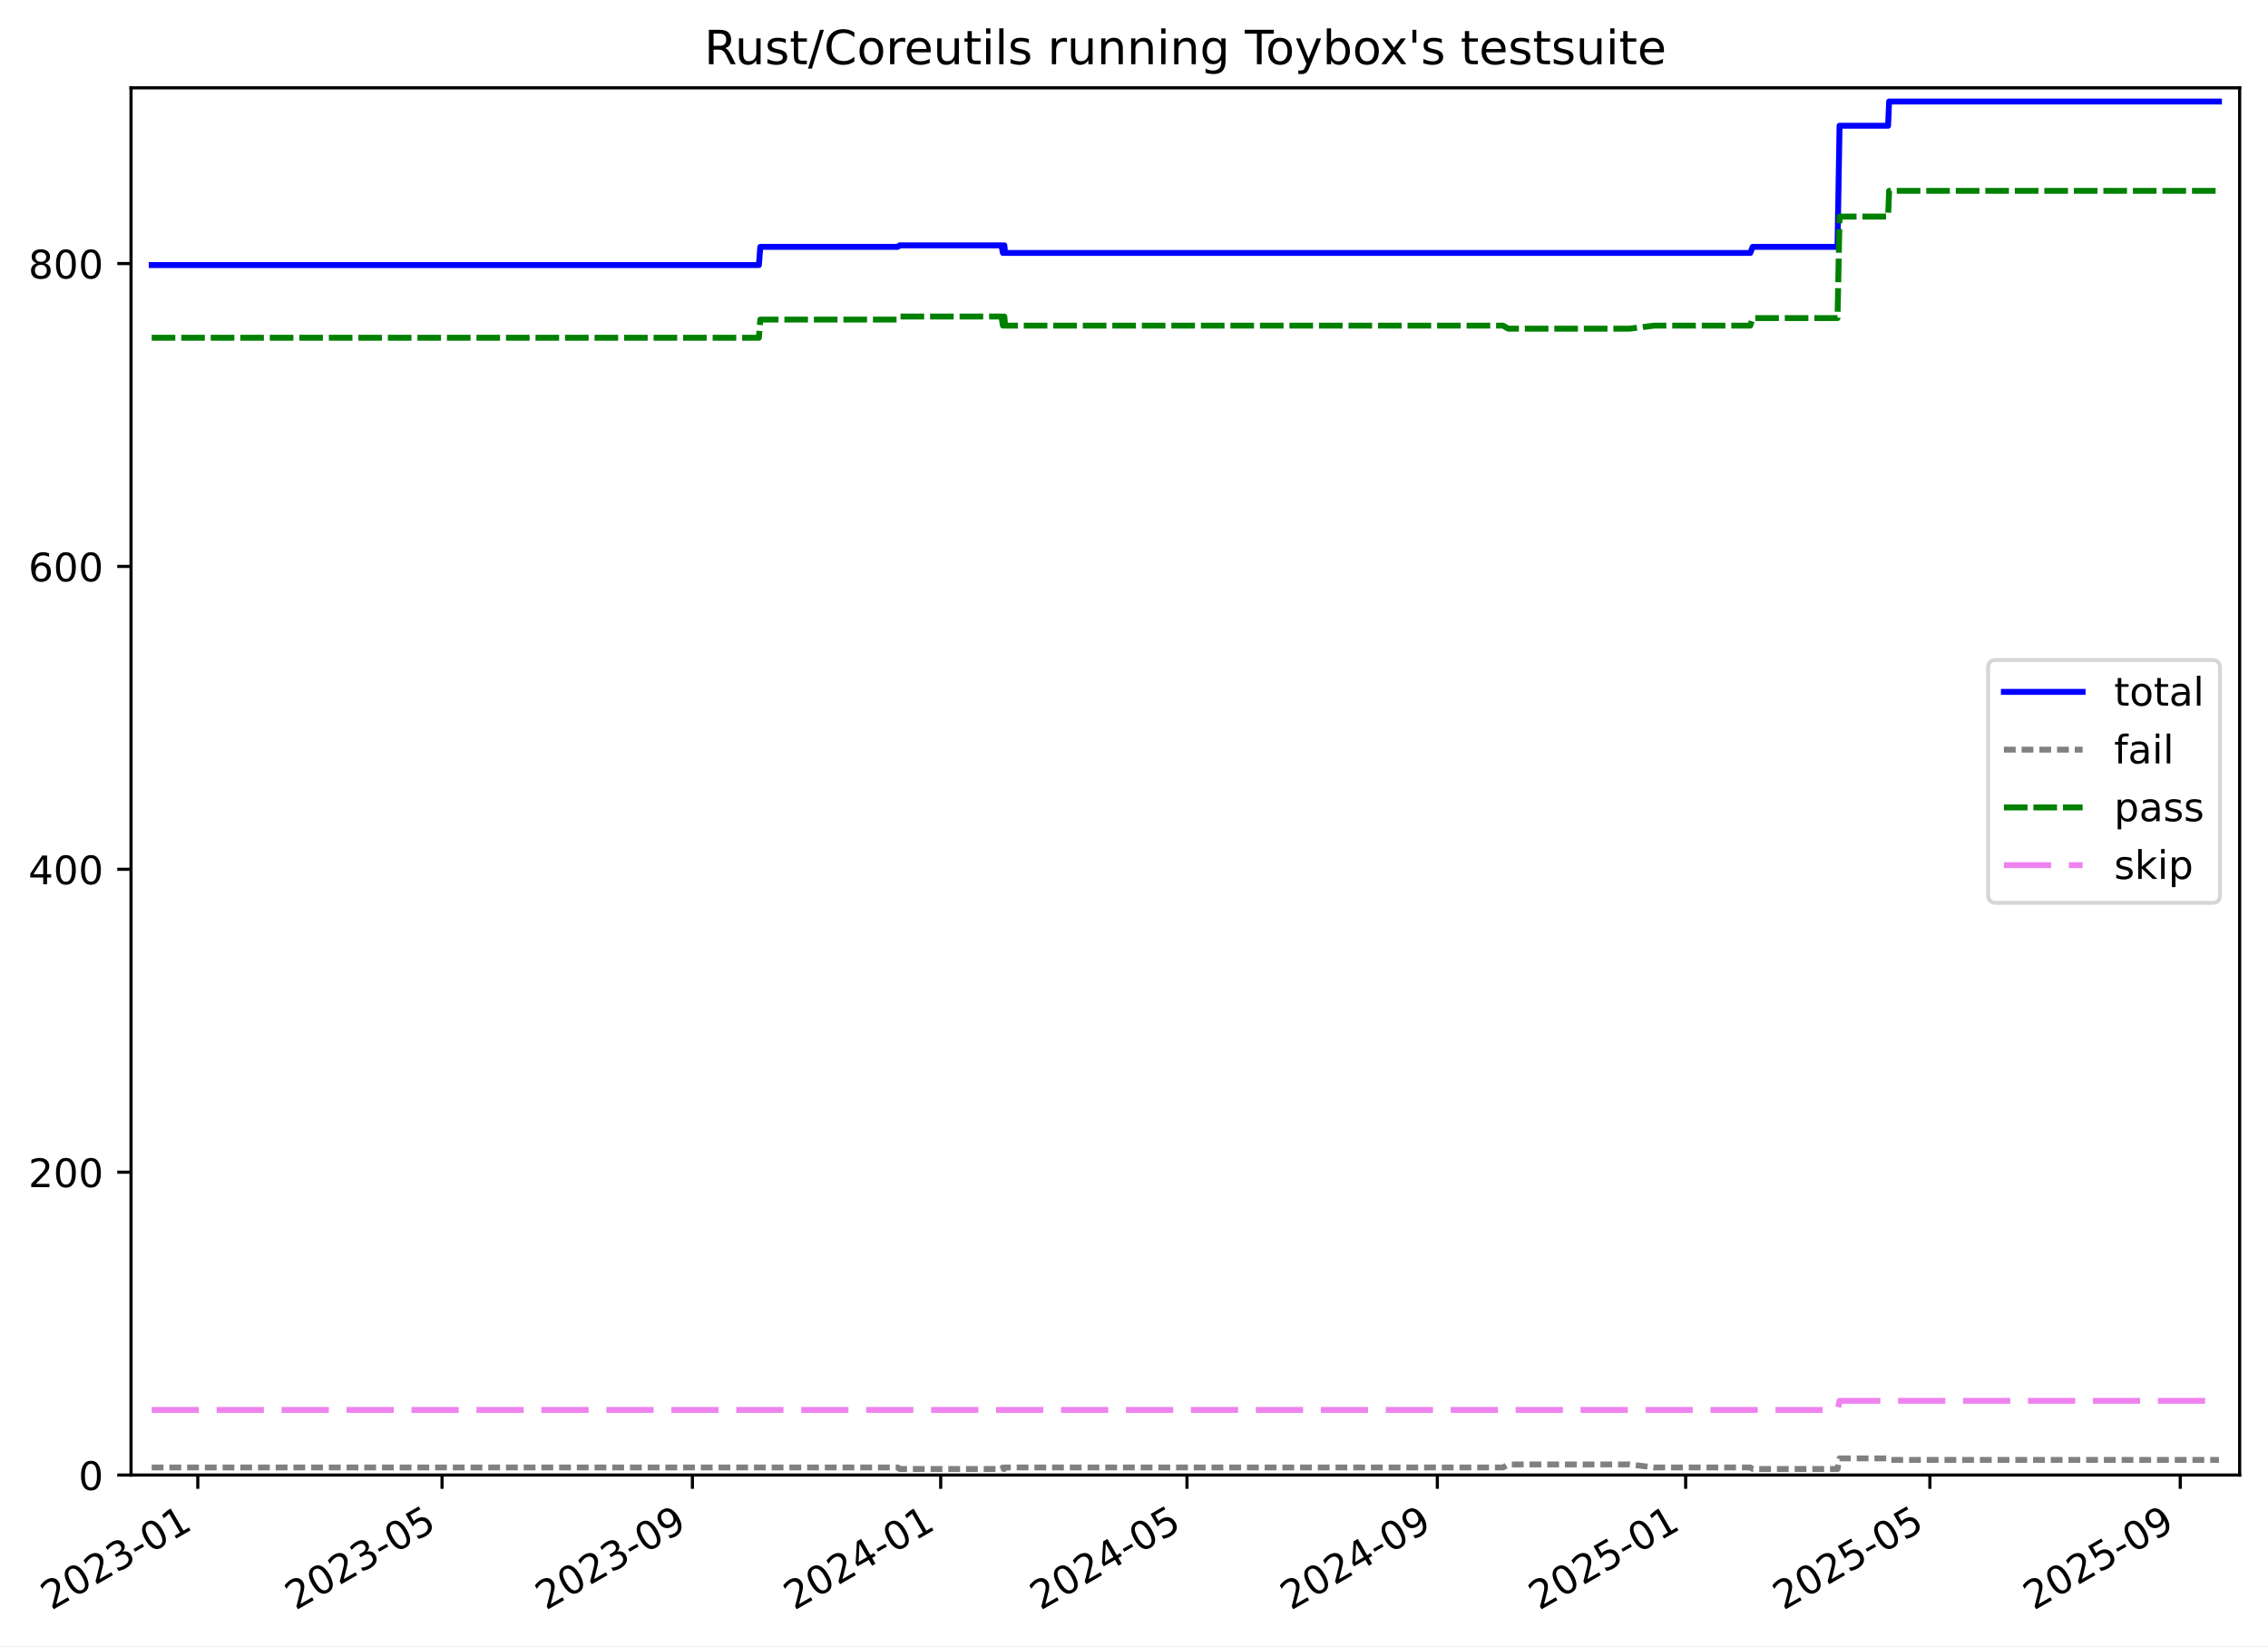
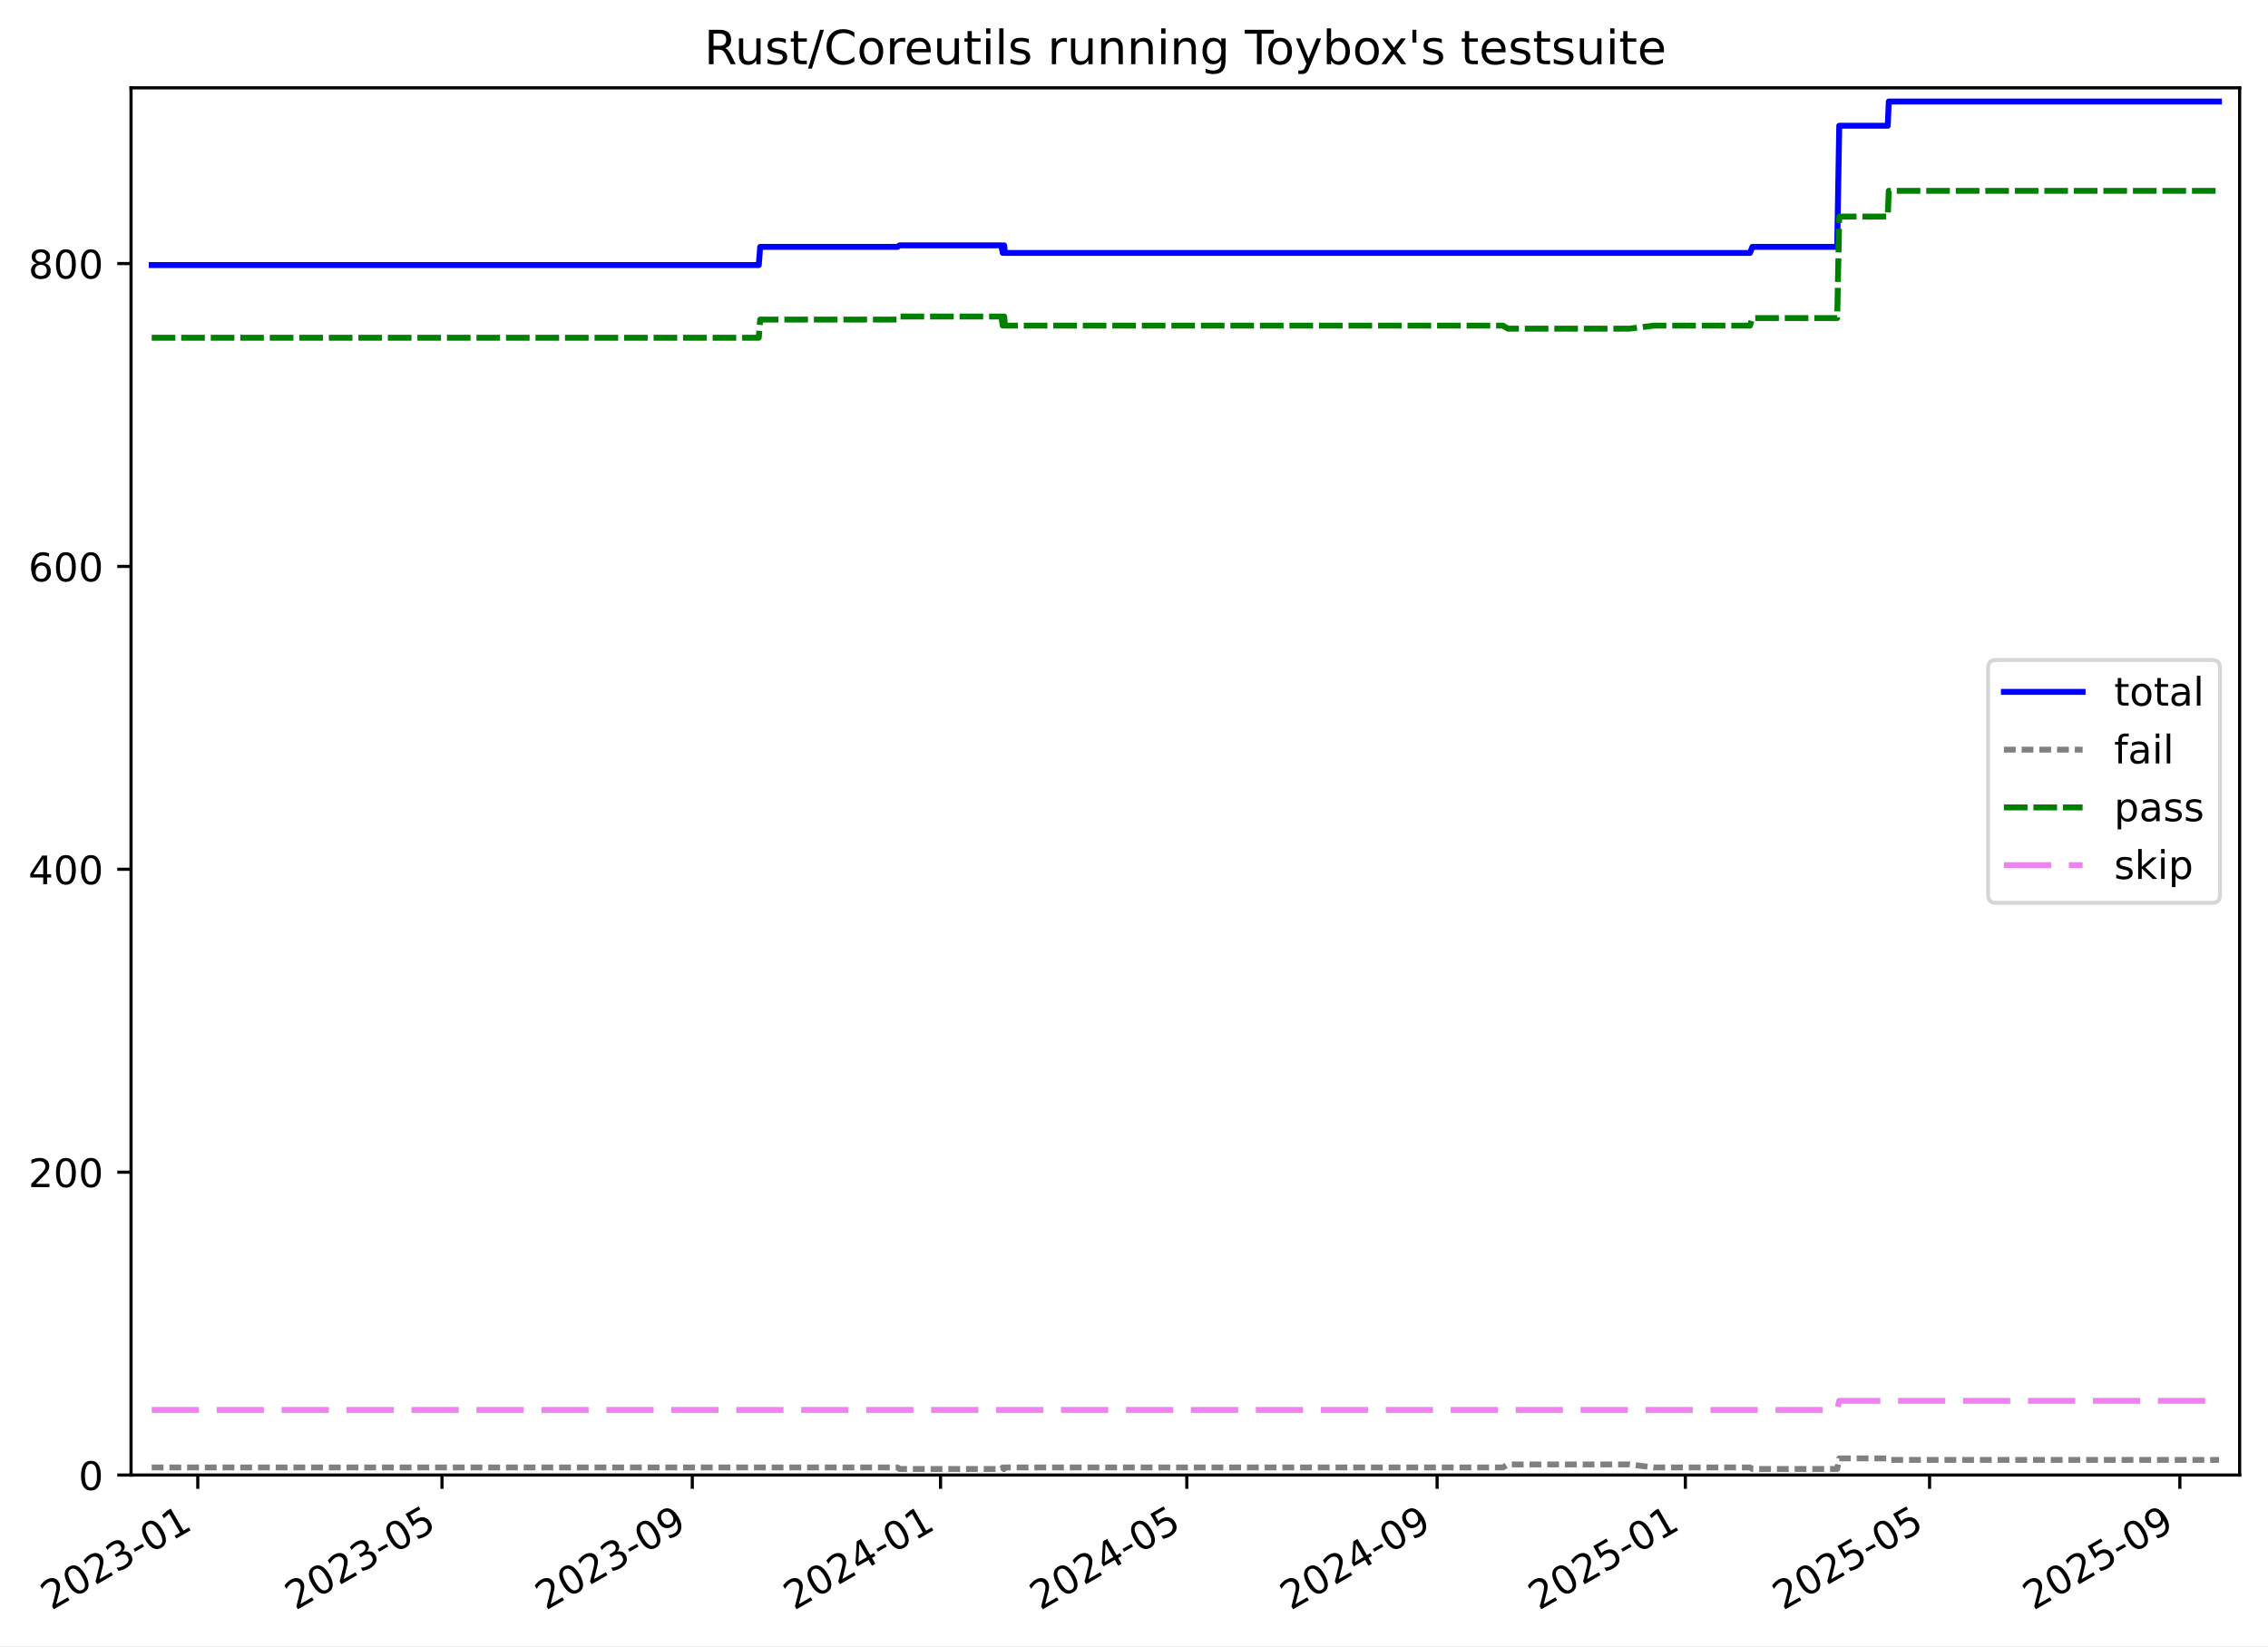
<svg xmlns="http://www.w3.org/2000/svg" xmlns:xlink="http://www.w3.org/1999/xlink" width="576.168pt" height="418.303pt" viewBox="0 0 576.168 418.303" version="1.1">
  <defs>
    <style type="text/css">*{stroke-linejoin: round; stroke-linecap: butt}</style>
  </defs>
  <g id="figure_1">
    <g id="patch_1">
      <path d="M -0 418.303  L 576.168 418.303  L 576.168 0  L -0 0  z " style="fill: #ffffff" />
    </g>
    <g id="axes_1">
      <g id="patch_2">
        <path d="M 33.288 374.83  L 568.967 374.83  L 568.967 22.318  L 33.288 22.318  z " style="fill: #ffffff" />
      </g>
      <g id="matplotlib.axis_1">
        <g id="xtick_1">
          <g id="line2d_1">
            <defs>
-               <path id="m6a2693b051" d="M 0 0  L 0 3.5  " style="stroke: #000000; stroke-width: 0.8" />
-             </defs>
-             <g>
-               <use xlink:href="#m6a2693b051" x="50.249" y="374.83" style="stroke: #000000; stroke-width: 0.8" />
+               <path id="md55219251c" d="M 0 0  L 0 3.5  " style="stroke: #000000; stroke-width: 0.8" />
+             </defs>
+             <g>
+               <use xlink:href="#md55219251c" x="50.247" y="374.83" style="stroke: #000000; stroke-width: 0.8" />
            </g>
          </g>
          <g id="text_1">
-             <g transform="translate(13.02424 409.302) rotate(-30) scale(0.1 -0.1)">
+             <g transform="translate(13.02206 409.302) rotate(-30) scale(0.1 -0.1)">
              <defs>
                <path id="DejaVuSans-32" d="M 1228 531  L 3431 531  L 3431 0  L 469 0  L 469 531  Q 828 903 1448 1529  Q 2069 2156 2228 2338  Q 2531 2678 2651 2914  Q 2772 3150 2772 3378  Q 2772 3750 2511 3984  Q 2250 4219 1831 4219  Q 1534 4219 1204 4116  Q 875 4013 500 3803  L 500 4441  Q 881 4594 1212 4672  Q 1544 4750 1819 4750  Q 2544 4750 2975 4387  Q 3406 4025 3406 3419  Q 3406 3131 3298 2873  Q 3191 2616 2906 2266  Q 2828 2175 2409 1742  Q 1991 1309 1228 531  z " transform="scale(0.015625)" />
                <path id="DejaVuSans-30" d="M 2034 4250  Q 1547 4250 1301 3770  Q 1056 3291 1056 2328  Q 1056 1369 1301 889  Q 1547 409 2034 409  Q 2525 409 2770 889  Q 3016 1369 3016 2328  Q 3016 3291 2770 3770  Q 2525 4250 2034 4250  z M 2034 4750  Q 2819 4750 3233 4129  Q 3647 3509 3647 2328  Q 3647 1150 3233 529  Q 2819 -91 2034 -91  Q 1250 -91 836 529  Q 422 1150 422 2328  Q 422 3509 836 4129  Q 1250 4750 2034 4750  z " transform="scale(0.015625)" />
                <path id="DejaVuSans-33" d="M 2597 2516  Q 3050 2419 3304 2112  Q 3559 1806 3559 1356  Q 3559 666 3084 287  Q 2609 -91 1734 -91  Q 1441 -91 1130 -33  Q 819 25 488 141  L 488 750  Q 750 597 1062 519  Q 1375 441 1716 441  Q 2309 441 2620 675  Q 2931 909 2931 1356  Q 2931 1769 2642 2001  Q 2353 2234 1838 2234  L 1294 2234  L 1294 2753  L 1863 2753  Q 2328 2753 2575 2939  Q 2822 3125 2822 3475  Q 2822 3834 2567 4026  Q 2313 4219 1838 4219  Q 1578 4219 1281 4162  Q 984 4106 628 3988  L 628 4550  Q 988 4650 1302 4700  Q 1616 4750 1894 4750  Q 2613 4750 3031 4423  Q 3450 4097 3450 3541  Q 3450 3153 3228 2886  Q 3006 2619 2597 2516  z " transform="scale(0.015625)" />
                <path id="DejaVuSans-2d" d="M 313 2009  L 1997 2009  L 1997 1497  L 313 1497  L 313 2009  z " transform="scale(0.015625)" />
                <path id="DejaVuSans-31" d="M 794 531  L 1825 531  L 1825 4091  L 703 3866  L 703 4441  L 1819 4666  L 2450 4666  L 2450 531  L 3481 531  L 3481 0  L 794 0  L 794 531  z " transform="scale(0.015625)" />
              </defs>
              <use xlink:href="#DejaVuSans-32" />
              <use xlink:href="#DejaVuSans-30" x="63.623" />
              <use xlink:href="#DejaVuSans-32" x="127.246" />
              <use xlink:href="#DejaVuSans-33" x="190.869" />
              <use xlink:href="#DejaVuSans-2d" x="254.492" />
              <use xlink:href="#DejaVuSans-30" x="290.576" />
              <use xlink:href="#DejaVuSans-31" x="354.199" />
            </g>
          </g>
        </g>
        <g id="xtick_2">
          <g id="line2d_2">
            <g>
-               <use xlink:href="#m6a2693b051" x="112.297" y="374.83" style="stroke: #000000; stroke-width: 0.8" />
+               <use xlink:href="#md55219251c" x="112.284" y="374.83" style="stroke: #000000; stroke-width: 0.8" />
            </g>
          </g>
          <g id="text_2">
-             <g transform="translate(75.07258 409.302) rotate(-30) scale(0.1 -0.1)">
+             <g transform="translate(75.05886 409.302) rotate(-30) scale(0.1 -0.1)">
              <defs>
                <path id="DejaVuSans-35" d="M 691 4666  L 3169 4666  L 3169 4134  L 1269 4134  L 1269 2991  Q 1406 3038 1543 3061  Q 1681 3084 1819 3084  Q 2600 3084 3056 2656  Q 3513 2228 3513 1497  Q 3513 744 3044 326  Q 2575 -91 1722 -91  Q 1428 -91 1123 -41  Q 819 9 494 109  L 494 744  Q 775 591 1075 516  Q 1375 441 1709 441  Q 2250 441 2565 725  Q 2881 1009 2881 1497  Q 2881 1984 2565 2268  Q 2250 2553 1709 2553  Q 1456 2553 1204 2497  Q 953 2441 691 2322  L 691 4666  z " transform="scale(0.015625)" />
              </defs>
              <use xlink:href="#DejaVuSans-32" />
              <use xlink:href="#DejaVuSans-30" x="63.623" />
              <use xlink:href="#DejaVuSans-32" x="127.246" />
              <use xlink:href="#DejaVuSans-33" x="190.869" />
              <use xlink:href="#DejaVuSans-2d" x="254.492" />
              <use xlink:href="#DejaVuSans-30" x="290.576" />
              <use xlink:href="#DejaVuSans-35" x="354.199" />
            </g>
          </g>
        </g>
        <g id="xtick_3">
          <g id="line2d_3">
            <g>
-               <use xlink:href="#m6a2693b051" x="175.897" y="374.83" style="stroke: #000000; stroke-width: 0.8" />
+               <use xlink:href="#md55219251c" x="175.871" y="374.83" style="stroke: #000000; stroke-width: 0.8" />
            </g>
          </g>
          <g id="text_3">
-             <g transform="translate(138.6721 409.302) rotate(-30) scale(0.1 -0.1)">
+             <g transform="translate(138.6466 409.302) rotate(-30) scale(0.1 -0.1)">
              <defs>
                <path id="DejaVuSans-39" d="M 703 97  L 703 672  Q 941 559 1184 500  Q 1428 441 1663 441  Q 2288 441 2617 861  Q 2947 1281 2994 2138  Q 2813 1869 2534 1725  Q 2256 1581 1919 1581  Q 1219 1581 811 2004  Q 403 2428 403 3163  Q 403 3881 828 4315  Q 1253 4750 1959 4750  Q 2769 4750 3195 4129  Q 3622 3509 3622 2328  Q 3622 1225 3098 567  Q 2575 -91 1691 -91  Q 1453 -91 1209 -44  Q 966 3 703 97  z M 1959 2075  Q 2384 2075 2632 2365  Q 2881 2656 2881 3163  Q 2881 3666 2632 3958  Q 2384 4250 1959 4250  Q 1534 4250 1286 3958  Q 1038 3666 1038 3163  Q 1038 2656 1286 2365  Q 1534 2075 1959 2075  z " transform="scale(0.015625)" />
              </defs>
              <use xlink:href="#DejaVuSans-32" />
              <use xlink:href="#DejaVuSans-30" x="63.623" />
              <use xlink:href="#DejaVuSans-32" x="127.246" />
              <use xlink:href="#DejaVuSans-33" x="190.869" />
              <use xlink:href="#DejaVuSans-2d" x="254.492" />
              <use xlink:href="#DejaVuSans-30" x="290.576" />
              <use xlink:href="#DejaVuSans-39" x="354.199" />
            </g>
          </g>
        </g>
        <g id="xtick_4">
          <g id="line2d_4">
            <g>
-               <use xlink:href="#m6a2693b051" x="238.979" y="374.83" style="stroke: #000000; stroke-width: 0.8" />
+               <use xlink:href="#md55219251c" x="238.942" y="374.83" style="stroke: #000000; stroke-width: 0.8" />
            </g>
          </g>
          <g id="text_4">
-             <g transform="translate(201.7546 409.302) rotate(-30) scale(0.1 -0.1)">
+             <g transform="translate(201.7173 409.302) rotate(-30) scale(0.1 -0.1)">
              <defs>
                <path id="DejaVuSans-34" d="M 2419 4116  L 825 1625  L 2419 1625  L 2419 4116  z M 2253 4666  L 3047 4666  L 3047 1625  L 3713 1625  L 3713 1100  L 3047 1100  L 3047 0  L 2419 0  L 2419 1100  L 313 1100  L 313 1709  L 2253 4666  z " transform="scale(0.015625)" />
              </defs>
              <use xlink:href="#DejaVuSans-32" />
              <use xlink:href="#DejaVuSans-30" x="63.623" />
              <use xlink:href="#DejaVuSans-32" x="127.246" />
              <use xlink:href="#DejaVuSans-34" x="190.869" />
              <use xlink:href="#DejaVuSans-2d" x="254.492" />
              <use xlink:href="#DejaVuSans-30" x="290.576" />
              <use xlink:href="#DejaVuSans-31" x="354.199" />
            </g>
          </g>
        </g>
        <g id="xtick_5">
          <g id="line2d_5">
            <g>
-               <use xlink:href="#m6a2693b051" x="301.545" y="374.83" style="stroke: #000000; stroke-width: 0.8" />
+               <use xlink:href="#md55219251c" x="301.496" y="374.83" style="stroke: #000000; stroke-width: 0.8" />
            </g>
          </g>
          <g id="text_5">
-             <g transform="translate(264.32 409.302) rotate(-30) scale(0.1 -0.1)">
+             <g transform="translate(264.2711 409.302) rotate(-30) scale(0.1 -0.1)">
              <use xlink:href="#DejaVuSans-32" />
              <use xlink:href="#DejaVuSans-30" x="63.623" />
              <use xlink:href="#DejaVuSans-32" x="127.246" />
              <use xlink:href="#DejaVuSans-34" x="190.869" />
              <use xlink:href="#DejaVuSans-2d" x="254.492" />
              <use xlink:href="#DejaVuSans-30" x="290.576" />
              <use xlink:href="#DejaVuSans-35" x="354.199" />
            </g>
          </g>
        </g>
        <g id="xtick_6">
          <g id="line2d_6">
            <g>
-               <use xlink:href="#m6a2693b051" x="365.144" y="374.83" style="stroke: #000000; stroke-width: 0.8" />
+               <use xlink:href="#md55219251c" x="365.084" y="374.83" style="stroke: #000000; stroke-width: 0.8" />
            </g>
          </g>
          <g id="text_6">
-             <g transform="translate(327.9196 409.302) rotate(-30) scale(0.1 -0.1)">
+             <g transform="translate(327.8588 409.302) rotate(-30) scale(0.1 -0.1)">
              <use xlink:href="#DejaVuSans-32" />
              <use xlink:href="#DejaVuSans-30" x="63.623" />
              <use xlink:href="#DejaVuSans-32" x="127.246" />
              <use xlink:href="#DejaVuSans-34" x="190.869" />
              <use xlink:href="#DejaVuSans-2d" x="254.492" />
              <use xlink:href="#DejaVuSans-30" x="290.576" />
              <use xlink:href="#DejaVuSans-39" x="354.199" />
            </g>
          </g>
        </g>
        <g id="xtick_7">
          <g id="line2d_7">
            <g>
-               <use xlink:href="#m6a2693b051" x="428.227" y="374.83" style="stroke: #000000; stroke-width: 0.8" />
+               <use xlink:href="#md55219251c" x="428.154" y="374.83" style="stroke: #000000; stroke-width: 0.8" />
            </g>
          </g>
          <g id="text_7">
-             <g transform="translate(391.002 409.302) rotate(-30) scale(0.1 -0.1)">
+             <g transform="translate(390.9295 409.302) rotate(-30) scale(0.1 -0.1)">
              <use xlink:href="#DejaVuSans-32" />
              <use xlink:href="#DejaVuSans-30" x="63.623" />
              <use xlink:href="#DejaVuSans-32" x="127.246" />
              <use xlink:href="#DejaVuSans-35" x="190.869" />
              <use xlink:href="#DejaVuSans-2d" x="254.492" />
              <use xlink:href="#DejaVuSans-30" x="290.576" />
              <use xlink:href="#DejaVuSans-31" x="354.199" />
            </g>
          </g>
        </g>
        <g id="xtick_8">
          <g id="line2d_8">
            <g>
-               <use xlink:href="#m6a2693b051" x="490.275" y="374.83" style="stroke: #000000; stroke-width: 0.8" />
+               <use xlink:href="#md55219251c" x="490.191" y="374.83" style="stroke: #000000; stroke-width: 0.8" />
            </g>
          </g>
          <g id="text_8">
-             <g transform="translate(453.0504 409.302) rotate(-30) scale(0.1 -0.1)">
+             <g transform="translate(452.9663 409.302) rotate(-30) scale(0.1 -0.1)">
              <use xlink:href="#DejaVuSans-32" />
              <use xlink:href="#DejaVuSans-30" x="63.623" />
              <use xlink:href="#DejaVuSans-32" x="127.246" />
              <use xlink:href="#DejaVuSans-35" x="190.869" />
              <use xlink:href="#DejaVuSans-2d" x="254.492" />
              <use xlink:href="#DejaVuSans-30" x="290.576" />
              <use xlink:href="#DejaVuSans-35" x="354.199" />
            </g>
          </g>
        </g>
        <g id="xtick_9">
          <g id="line2d_9">
            <g>
-               <use xlink:href="#m6a2693b051" x="553.875" y="374.83" style="stroke: #000000; stroke-width: 0.8" />
+               <use xlink:href="#md55219251c" x="553.779" y="374.83" style="stroke: #000000; stroke-width: 0.8" />
            </g>
          </g>
          <g id="text_9">
-             <g transform="translate(516.6499 409.302) rotate(-30) scale(0.1 -0.1)">
+             <g transform="translate(516.554 409.302) rotate(-30) scale(0.1 -0.1)">
              <use xlink:href="#DejaVuSans-32" />
              <use xlink:href="#DejaVuSans-30" x="63.623" />
              <use xlink:href="#DejaVuSans-32" x="127.246" />
              <use xlink:href="#DejaVuSans-35" x="190.869" />
              <use xlink:href="#DejaVuSans-2d" x="254.492" />
              <use xlink:href="#DejaVuSans-30" x="290.576" />
              <use xlink:href="#DejaVuSans-39" x="354.199" />
            </g>
          </g>
        </g>
      </g>
      <g id="matplotlib.axis_2">
        <g id="ytick_1">
          <g id="line2d_10">
            <defs>
-               <path id="m4059e46fda" d="M 0 0  L -3.5 0  " style="stroke: #000000; stroke-width: 0.8" />
-             </defs>
-             <g>
-               <use xlink:href="#m4059e46fda" x="33.288" y="374.83" style="stroke: #000000; stroke-width: 0.8" />
+               <path id="m8cdd6283af" d="M 0 0  L -3.5 0  " style="stroke: #000000; stroke-width: 0.8" />
+             </defs>
+             <g>
+               <use xlink:href="#m8cdd6283af" x="33.288" y="374.83" style="stroke: #000000; stroke-width: 0.8" />
            </g>
          </g>
          <g id="text_10">
            <g transform="translate(19.925 378.6293) scale(0.1 -0.1)">
              <use xlink:href="#DejaVuSans-30" />
            </g>
          </g>
        </g>
        <g id="ytick_2">
          <g id="line2d_11">
            <g>
-               <use xlink:href="#m4059e46fda" x="33.288" y="297.865" style="stroke: #000000; stroke-width: 0.8" />
+               <use xlink:href="#m8cdd6283af" x="33.288" y="297.865" style="stroke: #000000; stroke-width: 0.8" />
            </g>
          </g>
          <g id="text_11">
            <g transform="translate(7.2 301.6642) scale(0.1 -0.1)">
              <use xlink:href="#DejaVuSans-32" />
              <use xlink:href="#DejaVuSans-30" x="63.623" />
              <use xlink:href="#DejaVuSans-30" x="127.246" />
            </g>
          </g>
        </g>
        <g id="ytick_3">
          <g id="line2d_12">
            <g>
-               <use xlink:href="#m4059e46fda" x="33.288" y="220.9" style="stroke: #000000; stroke-width: 0.8" />
+               <use xlink:href="#m8cdd6283af" x="33.288" y="220.9" style="stroke: #000000; stroke-width: 0.8" />
            </g>
          </g>
          <g id="text_12">
            <g transform="translate(7.2 224.699) scale(0.1 -0.1)">
              <use xlink:href="#DejaVuSans-34" />
              <use xlink:href="#DejaVuSans-30" x="63.623" />
              <use xlink:href="#DejaVuSans-30" x="127.246" />
            </g>
          </g>
        </g>
        <g id="ytick_4">
          <g id="line2d_13">
            <g>
-               <use xlink:href="#m4059e46fda" x="33.288" y="143.935" style="stroke: #000000; stroke-width: 0.8" />
+               <use xlink:href="#m8cdd6283af" x="33.288" y="143.935" style="stroke: #000000; stroke-width: 0.8" />
            </g>
          </g>
          <g id="text_13">
            <g transform="translate(7.2 147.7338) scale(0.1 -0.1)">
              <defs>
                <path id="DejaVuSans-36" d="M 2113 2584  Q 1688 2584 1439 2293  Q 1191 2003 1191 1497  Q 1191 994 1439 701  Q 1688 409 2113 409  Q 2538 409 2786 701  Q 3034 994 3034 1497  Q 3034 2003 2786 2293  Q 2538 2584 2113 2584  z M 3366 4563  L 3366 3988  Q 3128 4100 2886 4159  Q 2644 4219 2406 4219  Q 1781 4219 1451 3797  Q 1122 3375 1075 2522  Q 1259 2794 1537 2939  Q 1816 3084 2150 3084  Q 2853 3084 3261 2657  Q 3669 2231 3669 1497  Q 3669 778 3244 343  Q 2819 -91 2113 -91  Q 1303 -91 875 529  Q 447 1150 447 2328  Q 447 3434 972 4092  Q 1497 4750 2381 4750  Q 2619 4750 2861 4703  Q 3103 4656 3366 4563  z " transform="scale(0.015625)" />
              </defs>
              <use xlink:href="#DejaVuSans-36" />
              <use xlink:href="#DejaVuSans-30" x="63.623" />
              <use xlink:href="#DejaVuSans-30" x="127.246" />
            </g>
          </g>
        </g>
        <g id="ytick_5">
          <g id="line2d_14">
            <g>
-               <use xlink:href="#m4059e46fda" x="33.288" y="66.969" style="stroke: #000000; stroke-width: 0.8" />
+               <use xlink:href="#m8cdd6283af" x="33.288" y="66.969" style="stroke: #000000; stroke-width: 0.8" />
            </g>
          </g>
          <g id="text_14">
            <g transform="translate(7.2 70.76868) scale(0.1 -0.1)">
              <defs>
                <path id="DejaVuSans-38" d="M 2034 2216  Q 1584 2216 1326 1975  Q 1069 1734 1069 1313  Q 1069 891 1326 650  Q 1584 409 2034 409  Q 2484 409 2743 651  Q 3003 894 3003 1313  Q 3003 1734 2745 1975  Q 2488 2216 2034 2216  z M 1403 2484  Q 997 2584 770 2862  Q 544 3141 544 3541  Q 544 4100 942 4425  Q 1341 4750 2034 4750  Q 2731 4750 3128 4425  Q 3525 4100 3525 3541  Q 3525 3141 3298 2862  Q 3072 2584 2669 2484  Q 3125 2378 3379 2068  Q 3634 1759 3634 1313  Q 3634 634 3220 271  Q 2806 -91 2034 -91  Q 1263 -91 848 271  Q 434 634 434 1313  Q 434 1759 690 2068  Q 947 2378 1403 2484  z M 1172 3481  Q 1172 3119 1398 2916  Q 1625 2713 2034 2713  Q 2441 2713 2670 2916  Q 2900 3119 2900 3481  Q 2900 3844 2670 4047  Q 2441 4250 2034 4250  Q 1625 4250 1398 4047  Q 1172 3844 1172 3481  z " transform="scale(0.015625)" />
              </defs>
              <use xlink:href="#DejaVuSans-38" />
              <use xlink:href="#DejaVuSans-30" x="63.623" />
              <use xlink:href="#DejaVuSans-30" x="127.246" />
            </g>
          </g>
        </g>
      </g>
      <g id="line2d_15">
-         <path d="M 38.539 67.354  L 192.791 67.354  L 193.148 62.736  L 228.05 62.736  L 228.557 62.352  L 254.406 62.352  L 254.788 64.276  L 254.983 62.352  L 255.144 62.352  L 255.342 64.276  L 444.647 64.276  L 445.255 62.736  L 466.807 62.736  L 467.325 31.95  L 479.656 31.95  L 479.914 25.793  L 563.716 25.793  L 563.716 25.793  " clip-path="url(#p6ac1f65faf)" style="fill: none; stroke: #0000ff; stroke-width: 1.5; stroke-linecap: square" />
+         <path d="M 38.539 67.354  L 192.763 67.354  L 193.119 62.736  L 228.015 62.736  L 228.522 62.352  L 254.365 62.352  L 254.747 64.276  L 254.943 62.352  L 255.104 62.352  L 255.301 64.276  L 444.572 64.276  L 445.179 62.736  L 466.727 62.736  L 467.245 31.95  L 479.574 31.95  L 479.832 25.793  L 563.716 25.793  L 563.716 25.793  " clip-path="url(#p6ea6f5746b)" style="fill: none; stroke: #0000ff; stroke-width: 1.5; stroke-linecap: square" />
      </g>
      <g id="line2d_16">
-         <path d="M 38.539 372.906  L 228.05 372.906  L 228.557 373.291  L 254.406 373.291  L 254.788 372.906  L 254.983 373.291  L 255.144 373.291  L 255.342 372.906  L 381.847 372.906  L 383.156 372.136  L 413.98 372.136  L 420.271 372.906  L 444.647 372.906  L 445.255 373.291  L 466.807 373.291  L 467.325 370.597  L 479.656 370.597  L 479.914 370.982  L 563.716 370.982  L 563.716 370.982  " clip-path="url(#p6ac1f65faf)" style="fill: none; stroke-dasharray: 3,1.5; stroke-dashoffset: 0; stroke: #808080; stroke-width: 1.5" />
+         <path d="M 38.539 372.906  L 228.015 372.906  L 228.522 373.291  L 254.365 373.291  L 254.747 372.906  L 254.943 373.291  L 255.104 373.291  L 255.301 372.906  L 381.783 372.906  L 383.092 372.136  L 413.91 372.136  L 420.2 372.906  L 444.572 372.906  L 445.179 373.291  L 466.727 373.291  L 467.245 370.597  L 479.574 370.597  L 479.832 370.982  L 563.716 370.982  L 563.716 370.982  " clip-path="url(#p6ea6f5746b)" style="fill: none; stroke-dasharray: 3,1.5; stroke-dashoffset: 0; stroke: #808080; stroke-width: 1.5" />
      </g>
      <g id="line2d_17">
-         <path d="M 38.539 85.826  L 192.791 85.826  L 193.148 81.208  L 228.05 81.208  L 228.417 80.438  L 254.406 80.438  L 254.788 82.747  L 254.983 80.438  L 255.144 80.438  L 255.342 82.747  L 381.847 82.747  L 383.156 83.517  L 413.98 83.517  L 420.271 82.747  L 444.647 82.747  L 445.255 80.823  L 466.807 80.823  L 467.325 55.04  L 479.656 55.04  L 479.914 48.498  L 563.716 48.498  L 563.716 48.498  " clip-path="url(#p6ac1f65faf)" style="fill: none; stroke-dasharray: 6,1.5; stroke-dashoffset: 0; stroke: #008000; stroke-width: 1.5" />
+         <path d="M 38.539 85.826  L 192.763 85.826  L 193.119 81.208  L 228.015 81.208  L 228.381 80.438  L 254.365 80.438  L 254.747 82.747  L 254.943 80.438  L 255.104 80.438  L 255.301 82.747  L 381.783 82.747  L 383.092 83.517  L 413.91 83.517  L 420.2 82.747  L 444.572 82.747  L 445.179 80.823  L 466.727 80.823  L 467.245 55.04  L 479.574 55.04  L 479.832 48.498  L 563.716 48.498  L 563.716 48.498  " clip-path="url(#p6ea6f5746b)" style="fill: none; stroke-dasharray: 6,1.5; stroke-dashoffset: 0; stroke: #008000; stroke-width: 1.5" />
      </g>
      <g id="line2d_18">
-         <path d="M 38.539 358.283  L 466.807 358.283  L 467.325 355.974  L 563.716 355.974  L 563.716 355.974  " clip-path="url(#p6ac1f65faf)" style="fill: none; stroke-dasharray: 12,4.5; stroke-dashoffset: 0; stroke: #ee82ee; stroke-width: 1.5" />
+         <path d="M 38.539 358.283  L 466.727 358.283  L 467.245 355.974  L 563.716 355.974  L 563.716 355.974  " clip-path="url(#p6ea6f5746b)" style="fill: none; stroke-dasharray: 12,4.5; stroke-dashoffset: 0; stroke: #ee82ee; stroke-width: 1.5" />
      </g>
      <g id="patch_3">
        <path d="M 33.288 374.83  L 33.288 22.318  " style="fill: none; stroke: #000000; stroke-width: 0.8; stroke-linejoin: miter; stroke-linecap: square" />
      </g>
      <g id="patch_4">
        <path d="M 568.967 374.83  L 568.967 22.318  " style="fill: none; stroke: #000000; stroke-width: 0.8; stroke-linejoin: miter; stroke-linecap: square" />
      </g>
      <g id="patch_5">
        <path d="M 33.288 374.83  L 568.967 374.83  " style="fill: none; stroke: #000000; stroke-width: 0.8; stroke-linejoin: miter; stroke-linecap: square" />
      </g>
      <g id="patch_6">
        <path d="M 33.288 22.318  L 568.967 22.318  " style="fill: none; stroke: #000000; stroke-width: 0.8; stroke-linejoin: miter; stroke-linecap: square" />
      </g>
      <g id="text_15">
        <g transform="translate(178.9084 16.31812) scale(0.12 -0.12)">
          <defs>
            <path id="DejaVuSans-52" d="M 2841 2188  Q 3044 2119 3236 1894  Q 3428 1669 3622 1275  L 4263 0  L 3584 0  L 2988 1197  Q 2756 1666 2539 1819  Q 2322 1972 1947 1972  L 1259 1972  L 1259 0  L 628 0  L 628 4666  L 2053 4666  Q 2853 4666 3247 4331  Q 3641 3997 3641 3322  Q 3641 2881 3436 2590  Q 3231 2300 2841 2188  z M 1259 4147  L 1259 2491  L 2053 2491  Q 2509 2491 2742 2702  Q 2975 2913 2975 3322  Q 2975 3731 2742 3939  Q 2509 4147 2053 4147  L 1259 4147  z " transform="scale(0.015625)" />
            <path id="DejaVuSans-75" d="M 544 1381  L 544 3500  L 1119 3500  L 1119 1403  Q 1119 906 1312 657  Q 1506 409 1894 409  Q 2359 409 2629 706  Q 2900 1003 2900 1516  L 2900 3500  L 3475 3500  L 3475 0  L 2900 0  L 2900 538  Q 2691 219 2414 64  Q 2138 -91 1772 -91  Q 1169 -91 856 284  Q 544 659 544 1381  z M 1991 3584  L 1991 3584  z " transform="scale(0.015625)" />
            <path id="DejaVuSans-73" d="M 2834 3397  L 2834 2853  Q 2591 2978 2328 3040  Q 2066 3103 1784 3103  Q 1356 3103 1142 2972  Q 928 2841 928 2578  Q 928 2378 1081 2264  Q 1234 2150 1697 2047  L 1894 2003  Q 2506 1872 2764 1633  Q 3022 1394 3022 966  Q 3022 478 2636 193  Q 2250 -91 1575 -91  Q 1294 -91 989 -36  Q 684 19 347 128  L 347 722  Q 666 556 975 473  Q 1284 391 1588 391  Q 1994 391 2212 530  Q 2431 669 2431 922  Q 2431 1156 2273 1281  Q 2116 1406 1581 1522  L 1381 1569  Q 847 1681 609 1914  Q 372 2147 372 2553  Q 372 3047 722 3315  Q 1072 3584 1716 3584  Q 2034 3584 2315 3537  Q 2597 3491 2834 3397  z " transform="scale(0.015625)" />
            <path id="DejaVuSans-74" d="M 1172 4494  L 1172 3500  L 2356 3500  L 2356 3053  L 1172 3053  L 1172 1153  Q 1172 725 1289 603  Q 1406 481 1766 481  L 2356 481  L 2356 0  L 1766 0  Q 1100 0 847 248  Q 594 497 594 1153  L 594 3053  L 172 3053  L 172 3500  L 594 3500  L 594 4494  L 1172 4494  z " transform="scale(0.015625)" />
            <path id="DejaVuSans-2f" d="M 1625 4666  L 2156 4666  L 531 -594  L 0 -594  L 1625 4666  z " transform="scale(0.015625)" />
            <path id="DejaVuSans-43" d="M 4122 4306  L 4122 3641  Q 3803 3938 3442 4084  Q 3081 4231 2675 4231  Q 1875 4231 1450 3742  Q 1025 3253 1025 2328  Q 1025 1406 1450 917  Q 1875 428 2675 428  Q 3081 428 3442 575  Q 3803 722 4122 1019  L 4122 359  Q 3791 134 3420 21  Q 3050 -91 2638 -91  Q 1578 -91 968 557  Q 359 1206 359 2328  Q 359 3453 968 4101  Q 1578 4750 2638 4750  Q 3056 4750 3426 4639  Q 3797 4528 4122 4306  z " transform="scale(0.015625)" />
            <path id="DejaVuSans-6f" d="M 1959 3097  Q 1497 3097 1228 2736  Q 959 2375 959 1747  Q 959 1119 1226 758  Q 1494 397 1959 397  Q 2419 397 2687 759  Q 2956 1122 2956 1747  Q 2956 2369 2687 2733  Q 2419 3097 1959 3097  z M 1959 3584  Q 2709 3584 3137 3096  Q 3566 2609 3566 1747  Q 3566 888 3137 398  Q 2709 -91 1959 -91  Q 1206 -91 779 398  Q 353 888 353 1747  Q 353 2609 779 3096  Q 1206 3584 1959 3584  z " transform="scale(0.015625)" />
            <path id="DejaVuSans-72" d="M 2631 2963  Q 2534 3019 2420 3045  Q 2306 3072 2169 3072  Q 1681 3072 1420 2755  Q 1159 2438 1159 1844  L 1159 0  L 581 0  L 581 3500  L 1159 3500  L 1159 2956  Q 1341 3275 1631 3429  Q 1922 3584 2338 3584  Q 2397 3584 2469 3576  Q 2541 3569 2628 3553  L 2631 2963  z " transform="scale(0.015625)" />
            <path id="DejaVuSans-65" d="M 3597 1894  L 3597 1613  L 953 1613  Q 991 1019 1311 708  Q 1631 397 2203 397  Q 2534 397 2845 478  Q 3156 559 3463 722  L 3463 178  Q 3153 47 2828 -22  Q 2503 -91 2169 -91  Q 1331 -91 842 396  Q 353 884 353 1716  Q 353 2575 817 3079  Q 1281 3584 2069 3584  Q 2775 3584 3186 3129  Q 3597 2675 3597 1894  z M 3022 2063  Q 3016 2534 2758 2815  Q 2500 3097 2075 3097  Q 1594 3097 1305 2825  Q 1016 2553 972 2059  L 3022 2063  z " transform="scale(0.015625)" />
            <path id="DejaVuSans-69" d="M 603 3500  L 1178 3500  L 1178 0  L 603 0  L 603 3500  z M 603 4863  L 1178 4863  L 1178 4134  L 603 4134  L 603 4863  z " transform="scale(0.015625)" />
            <path id="DejaVuSans-6c" d="M 603 4863  L 1178 4863  L 1178 0  L 603 0  L 603 4863  z " transform="scale(0.015625)" />
            <path id="DejaVuSans-20" transform="scale(0.015625)" />
            <path id="DejaVuSans-6e" d="M 3513 2113  L 3513 0  L 2938 0  L 2938 2094  Q 2938 2591 2744 2837  Q 2550 3084 2163 3084  Q 1697 3084 1428 2787  Q 1159 2491 1159 1978  L 1159 0  L 581 0  L 581 3500  L 1159 3500  L 1159 2956  Q 1366 3272 1645 3428  Q 1925 3584 2291 3584  Q 2894 3584 3203 3211  Q 3513 2838 3513 2113  z " transform="scale(0.015625)" />
            <path id="DejaVuSans-67" d="M 2906 1791  Q 2906 2416 2648 2759  Q 2391 3103 1925 3103  Q 1463 3103 1205 2759  Q 947 2416 947 1791  Q 947 1169 1205 825  Q 1463 481 1925 481  Q 2391 481 2648 825  Q 2906 1169 2906 1791  z M 3481 434  Q 3481 -459 3084 -895  Q 2688 -1331 1869 -1331  Q 1566 -1331 1297 -1286  Q 1028 -1241 775 -1147  L 775 -588  Q 1028 -725 1275 -790  Q 1522 -856 1778 -856  Q 2344 -856 2625 -561  Q 2906 -266 2906 331  L 2906 616  Q 2728 306 2450 153  Q 2172 0 1784 0  Q 1141 0 747 490  Q 353 981 353 1791  Q 353 2603 747 3093  Q 1141 3584 1784 3584  Q 2172 3584 2450 3431  Q 2728 3278 2906 2969  L 2906 3500  L 3481 3500  L 3481 434  z " transform="scale(0.015625)" />
            <path id="DejaVuSans-54" d="M -19 4666  L 3928 4666  L 3928 4134  L 2272 4134  L 2272 0  L 1638 0  L 1638 4134  L -19 4134  L -19 4666  z " transform="scale(0.015625)" />
            <path id="DejaVuSans-79" d="M 2059 -325  Q 1816 -950 1584 -1140  Q 1353 -1331 966 -1331  L 506 -1331  L 506 -850  L 844 -850  Q 1081 -850 1212 -737  Q 1344 -625 1503 -206  L 1606 56  L 191 3500  L 800 3500  L 1894 763  L 2988 3500  L 3597 3500  L 2059 -325  z " transform="scale(0.015625)" />
            <path id="DejaVuSans-62" d="M 3116 1747  Q 3116 2381 2855 2742  Q 2594 3103 2138 3103  Q 1681 3103 1420 2742  Q 1159 2381 1159 1747  Q 1159 1113 1420 752  Q 1681 391 2138 391  Q 2594 391 2855 752  Q 3116 1113 3116 1747  z M 1159 2969  Q 1341 3281 1617 3432  Q 1894 3584 2278 3584  Q 2916 3584 3314 3078  Q 3713 2572 3713 1747  Q 3713 922 3314 415  Q 2916 -91 2278 -91  Q 1894 -91 1617 61  Q 1341 213 1159 525  L 1159 0  L 581 0  L 581 4863  L 1159 4863  L 1159 2969  z " transform="scale(0.015625)" />
            <path id="DejaVuSans-78" d="M 3513 3500  L 2247 1797  L 3578 0  L 2900 0  L 1881 1375  L 863 0  L 184 0  L 1544 1831  L 300 3500  L 978 3500  L 1906 2253  L 2834 3500  L 3513 3500  z " transform="scale(0.015625)" />
            <path id="DejaVuSans-27" d="M 1147 4666  L 1147 2931  L 616 2931  L 616 4666  L 1147 4666  z " transform="scale(0.015625)" />
          </defs>
          <use xlink:href="#DejaVuSans-52" />
          <use xlink:href="#DejaVuSans-75" x="64.982" />
          <use xlink:href="#DejaVuSans-73" x="128.361" />
          <use xlink:href="#DejaVuSans-74" x="180.461" />
          <use xlink:href="#DejaVuSans-2f" x="219.67" />
          <use xlink:href="#DejaVuSans-43" x="253.361" />
          <use xlink:href="#DejaVuSans-6f" x="323.186" />
          <use xlink:href="#DejaVuSans-72" x="384.367" />
          <use xlink:href="#DejaVuSans-65" x="423.23" />
          <use xlink:href="#DejaVuSans-75" x="484.754" />
          <use xlink:href="#DejaVuSans-74" x="548.133" />
          <use xlink:href="#DejaVuSans-69" x="587.342" />
          <use xlink:href="#DejaVuSans-6c" x="615.125" />
          <use xlink:href="#DejaVuSans-73" x="642.908" />
          <use xlink:href="#DejaVuSans-20" x="695.008" />
          <use xlink:href="#DejaVuSans-72" x="726.795" />
          <use xlink:href="#DejaVuSans-75" x="767.908" />
          <use xlink:href="#DejaVuSans-6e" x="831.287" />
          <use xlink:href="#DejaVuSans-6e" x="894.666" />
          <use xlink:href="#DejaVuSans-69" x="958.045" />
          <use xlink:href="#DejaVuSans-6e" x="985.828" />
          <use xlink:href="#DejaVuSans-67" x="1049.207" />
          <use xlink:href="#DejaVuSans-20" x="1112.684" />
          <use xlink:href="#DejaVuSans-54" x="1144.471" />
          <use xlink:href="#DejaVuSans-6f" x="1188.555" />
          <use xlink:href="#DejaVuSans-79" x="1249.736" />
          <use xlink:href="#DejaVuSans-62" x="1308.916" />
          <use xlink:href="#DejaVuSans-6f" x="1372.393" />
          <use xlink:href="#DejaVuSans-78" x="1430.449" />
          <use xlink:href="#DejaVuSans-27" x="1489.629" />
          <use xlink:href="#DejaVuSans-73" x="1517.119" />
          <use xlink:href="#DejaVuSans-20" x="1569.219" />
          <use xlink:href="#DejaVuSans-74" x="1601.006" />
          <use xlink:href="#DejaVuSans-65" x="1640.215" />
          <use xlink:href="#DejaVuSans-73" x="1701.738" />
          <use xlink:href="#DejaVuSans-74" x="1753.838" />
          <use xlink:href="#DejaVuSans-73" x="1793.047" />
          <use xlink:href="#DejaVuSans-75" x="1845.146" />
          <use xlink:href="#DejaVuSans-69" x="1908.525" />
          <use xlink:href="#DejaVuSans-74" x="1936.309" />
          <use xlink:href="#DejaVuSans-65" x="1975.518" />
        </g>
      </g>
      <g id="legend_1">
        <g id="patch_7">
          <path d="M 507.072 229.43  L 561.967 229.43  Q 563.967 229.43 563.967 227.43  L 563.967 169.718  Q 563.967 167.718 561.967 167.718  L 507.072 167.718  Q 505.072 167.718 505.072 169.718  L 505.072 227.43  Q 505.072 229.43 507.072 229.43  z " style="fill: #ffffff; opacity: 0.8; stroke: #cccccc; stroke-linejoin: miter" />
        </g>
        <g id="line2d_19">
          <path d="M 509.072 175.816  L 519.072 175.816  L 529.072 175.816  " style="fill: none; stroke: #0000ff; stroke-width: 1.5; stroke-linecap: square" />
        </g>
        <g id="text_16">
          <g transform="translate(537.0722 179.3163) scale(0.1 -0.1)">
            <defs>
              <path id="DejaVuSans-61" d="M 2194 1759  Q 1497 1759 1228 1600  Q 959 1441 959 1056  Q 959 750 1161 570  Q 1363 391 1709 391  Q 2188 391 2477 730  Q 2766 1069 2766 1631  L 2766 1759  L 2194 1759  z M 3341 1997  L 3341 0  L 2766 0  L 2766 531  Q 2569 213 2275 61  Q 1981 -91 1556 -91  Q 1019 -91 701 211  Q 384 513 384 1019  Q 384 1609 779 1909  Q 1175 2209 1959 2209  L 2766 2209  L 2766 2266  Q 2766 2663 2505 2880  Q 2244 3097 1772 3097  Q 1472 3097 1187 3025  Q 903 2953 641 2809  L 641 3341  Q 956 3463 1253 3523  Q 1550 3584 1831 3584  Q 2591 3584 2966 3190  Q 3341 2797 3341 1997  z " transform="scale(0.015625)" />
            </defs>
            <use xlink:href="#DejaVuSans-74" />
            <use xlink:href="#DejaVuSans-6f" x="39.209" />
            <use xlink:href="#DejaVuSans-74" x="100.391" />
            <use xlink:href="#DejaVuSans-61" x="139.6" />
            <use xlink:href="#DejaVuSans-6c" x="200.879" />
          </g>
        </g>
        <g id="line2d_20">
          <path d="M 509.072 190.494  L 519.072 190.494  L 529.072 190.494  " style="fill: none; stroke-dasharray: 3,1.5; stroke-dashoffset: 0; stroke: #808080; stroke-width: 1.5" />
        </g>
        <g id="text_17">
          <g transform="translate(537.0722 193.9944) scale(0.1 -0.1)">
            <defs>
              <path id="DejaVuSans-66" d="M 2375 4863  L 2375 4384  L 1825 4384  Q 1516 4384 1395 4259  Q 1275 4134 1275 3809  L 1275 3500  L 2222 3500  L 2222 3053  L 1275 3053  L 1275 0  L 697 0  L 697 3053  L 147 3053  L 147 3500  L 697 3500  L 697 3744  Q 697 4328 969 4595  Q 1241 4863 1831 4863  L 2375 4863  z " transform="scale(0.015625)" />
            </defs>
            <use xlink:href="#DejaVuSans-66" />
            <use xlink:href="#DejaVuSans-61" x="35.205" />
            <use xlink:href="#DejaVuSans-69" x="96.484" />
            <use xlink:href="#DejaVuSans-6c" x="124.268" />
          </g>
        </g>
        <g id="line2d_21">
          <path d="M 509.072 205.173  L 519.072 205.173  L 529.072 205.173  " style="fill: none; stroke-dasharray: 6,1.5; stroke-dashoffset: 0; stroke: #008000; stroke-width: 1.5" />
        </g>
        <g id="text_18">
          <g transform="translate(537.0722 208.6726) scale(0.1 -0.1)">
            <defs>
              <path id="DejaVuSans-70" d="M 1159 525  L 1159 -1331  L 581 -1331  L 581 3500  L 1159 3500  L 1159 2969  Q 1341 3281 1617 3432  Q 1894 3584 2278 3584  Q 2916 3584 3314 3078  Q 3713 2572 3713 1747  Q 3713 922 3314 415  Q 2916 -91 2278 -91  Q 1894 -91 1617 61  Q 1341 213 1159 525  z M 3116 1747  Q 3116 2381 2855 2742  Q 2594 3103 2138 3103  Q 1681 3103 1420 2742  Q 1159 2381 1159 1747  Q 1159 1113 1420 752  Q 1681 391 2138 391  Q 2594 391 2855 752  Q 3116 1113 3116 1747  z " transform="scale(0.015625)" />
            </defs>
            <use xlink:href="#DejaVuSans-70" />
            <use xlink:href="#DejaVuSans-61" x="63.477" />
            <use xlink:href="#DejaVuSans-73" x="124.756" />
            <use xlink:href="#DejaVuSans-73" x="176.855" />
          </g>
        </g>
        <g id="line2d_22">
          <path d="M 509.072 219.851  L 519.072 219.851  L 529.072 219.851  " style="fill: none; stroke-dasharray: 12,4.5; stroke-dashoffset: 0; stroke: #ee82ee; stroke-width: 1.5" />
        </g>
        <g id="text_19">
          <g transform="translate(537.0722 223.3507) scale(0.1 -0.1)">
            <defs>
              <path id="DejaVuSans-6b" d="M 581 4863  L 1159 4863  L 1159 1991  L 2875 3500  L 3609 3500  L 1753 1863  L 3688 0  L 2938 0  L 1159 1709  L 1159 0  L 581 0  L 581 4863  z " transform="scale(0.015625)" />
            </defs>
            <use xlink:href="#DejaVuSans-73" />
            <use xlink:href="#DejaVuSans-6b" x="52.1" />
            <use xlink:href="#DejaVuSans-69" x="110.01" />
            <use xlink:href="#DejaVuSans-70" x="137.793" />
          </g>
        </g>
      </g>
    </g>
  </g>
  <defs>
-     <clipPath id="p6ac1f65faf">
+     <clipPath id="p6ea6f5746b">
      <rect x="33.288" y="22.318" width="535.68" height="352.512" />
    </clipPath>
  </defs>
</svg>
